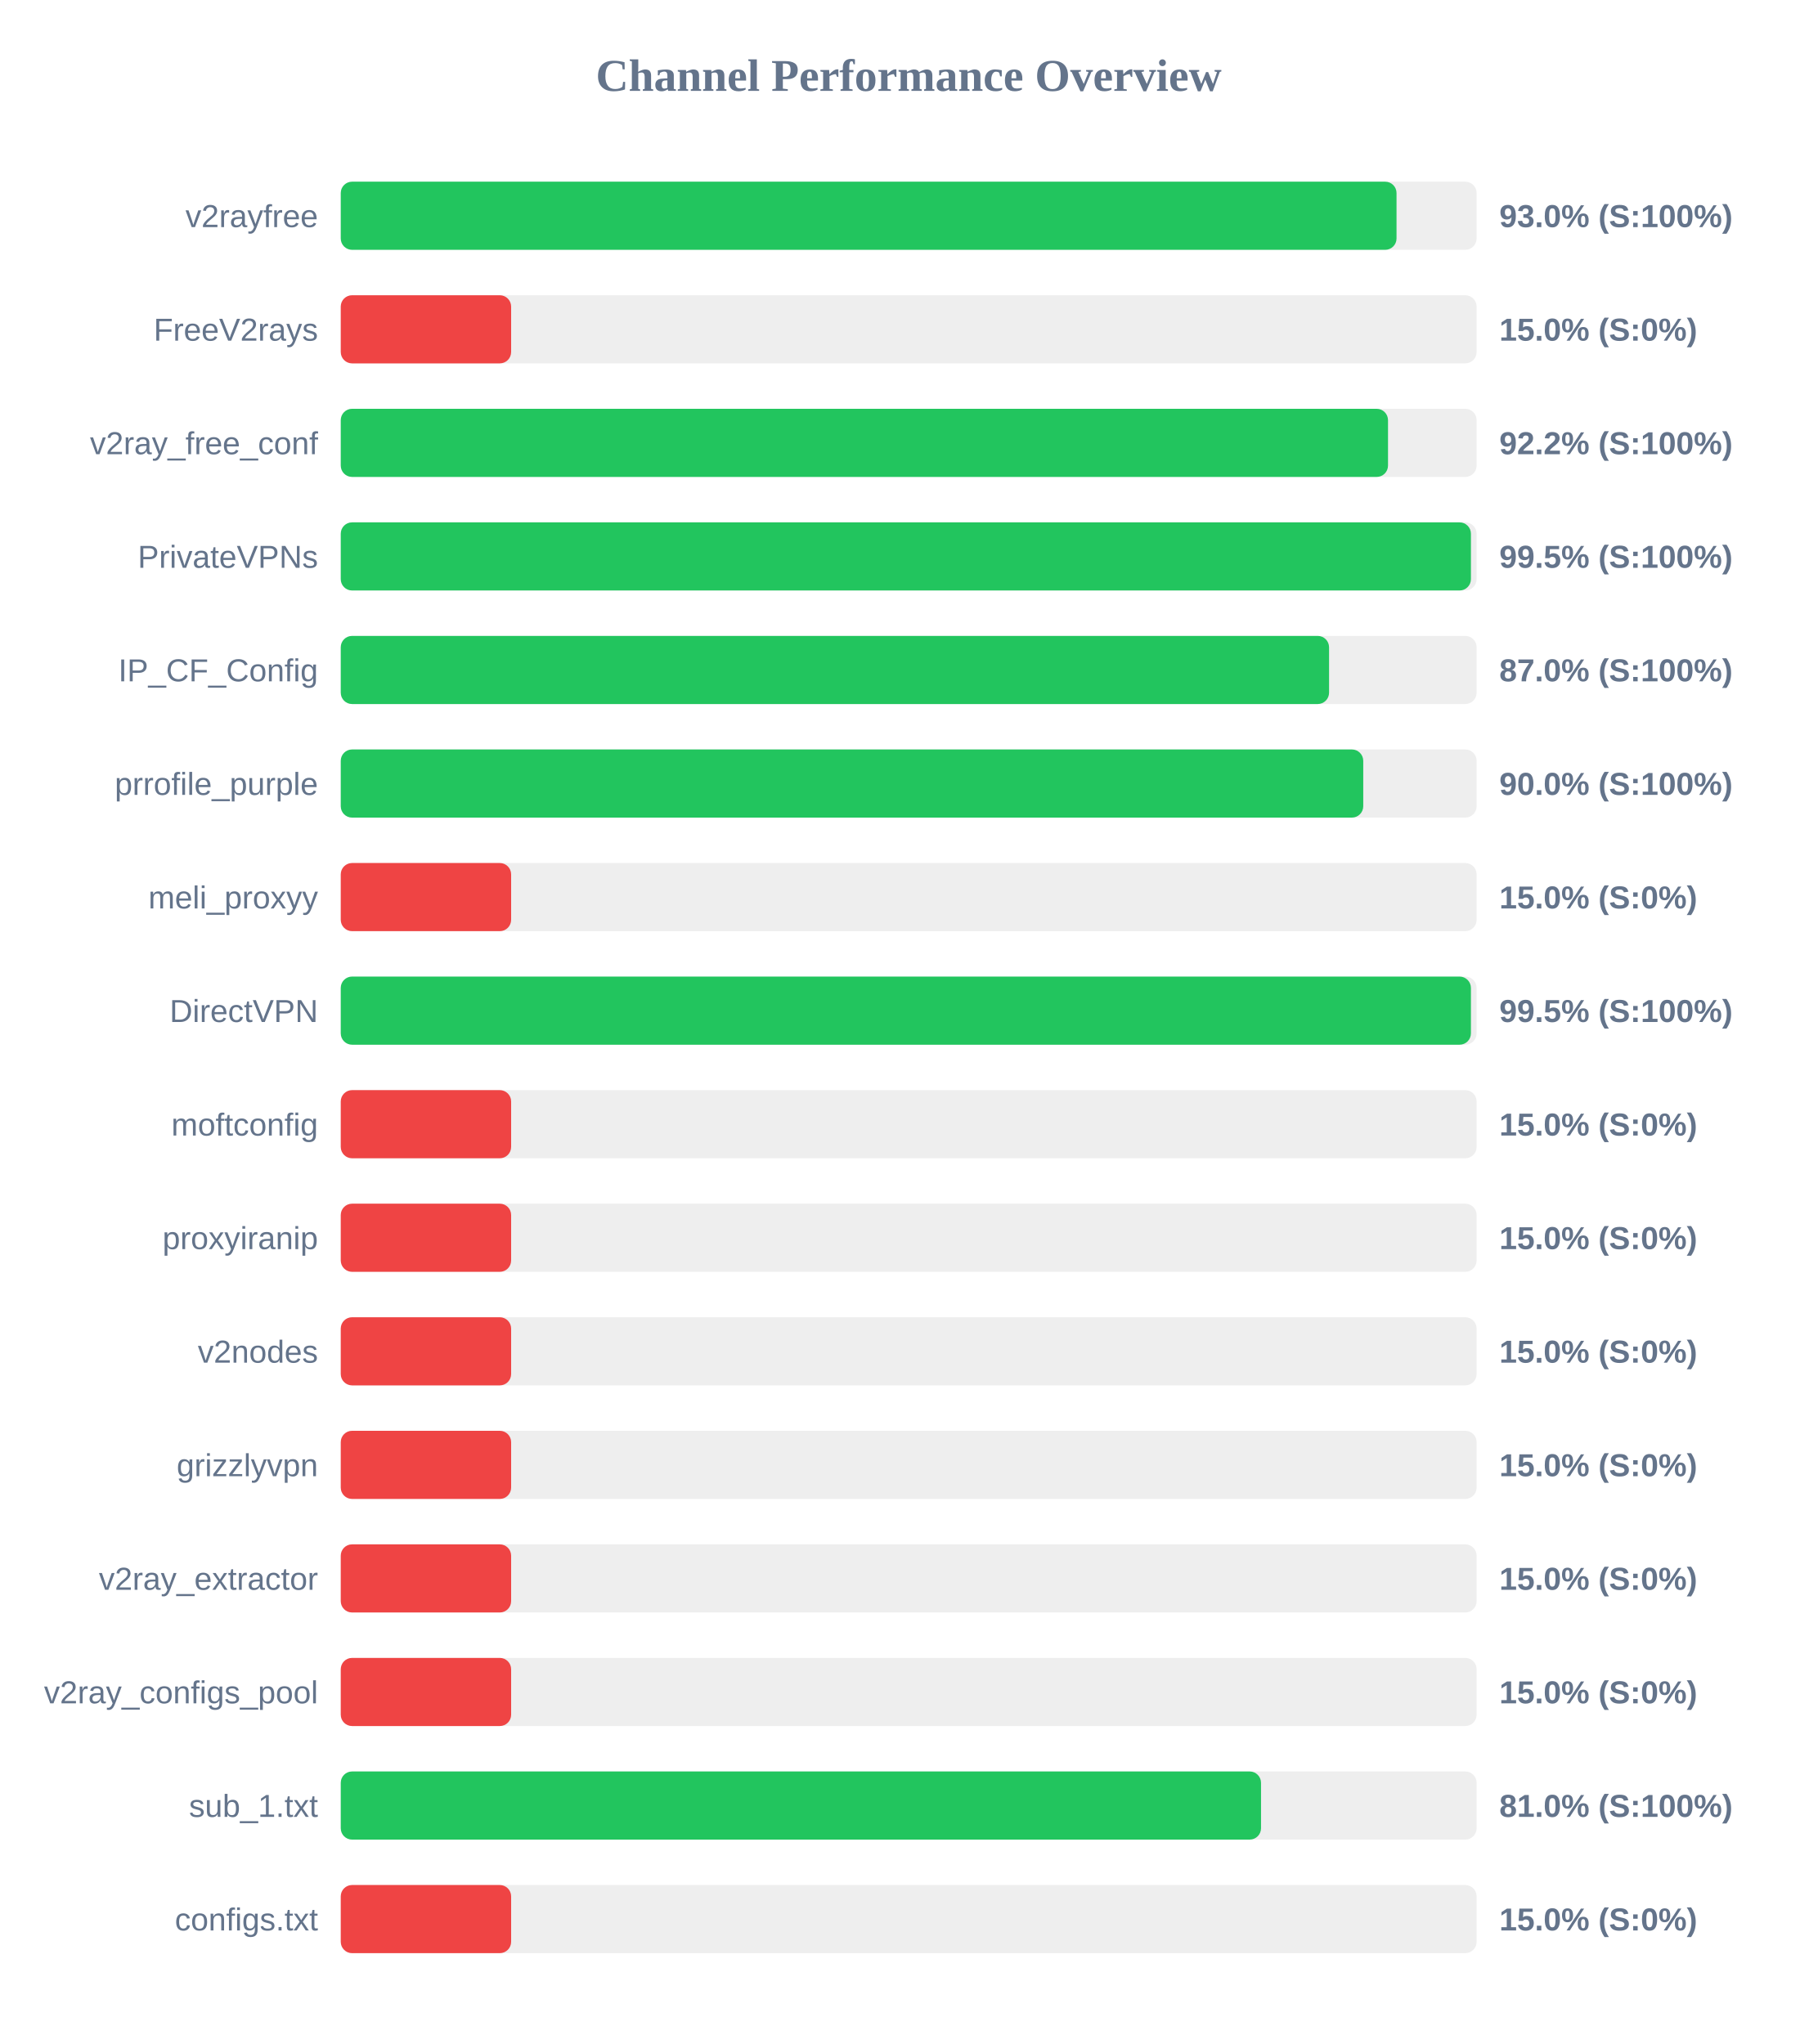
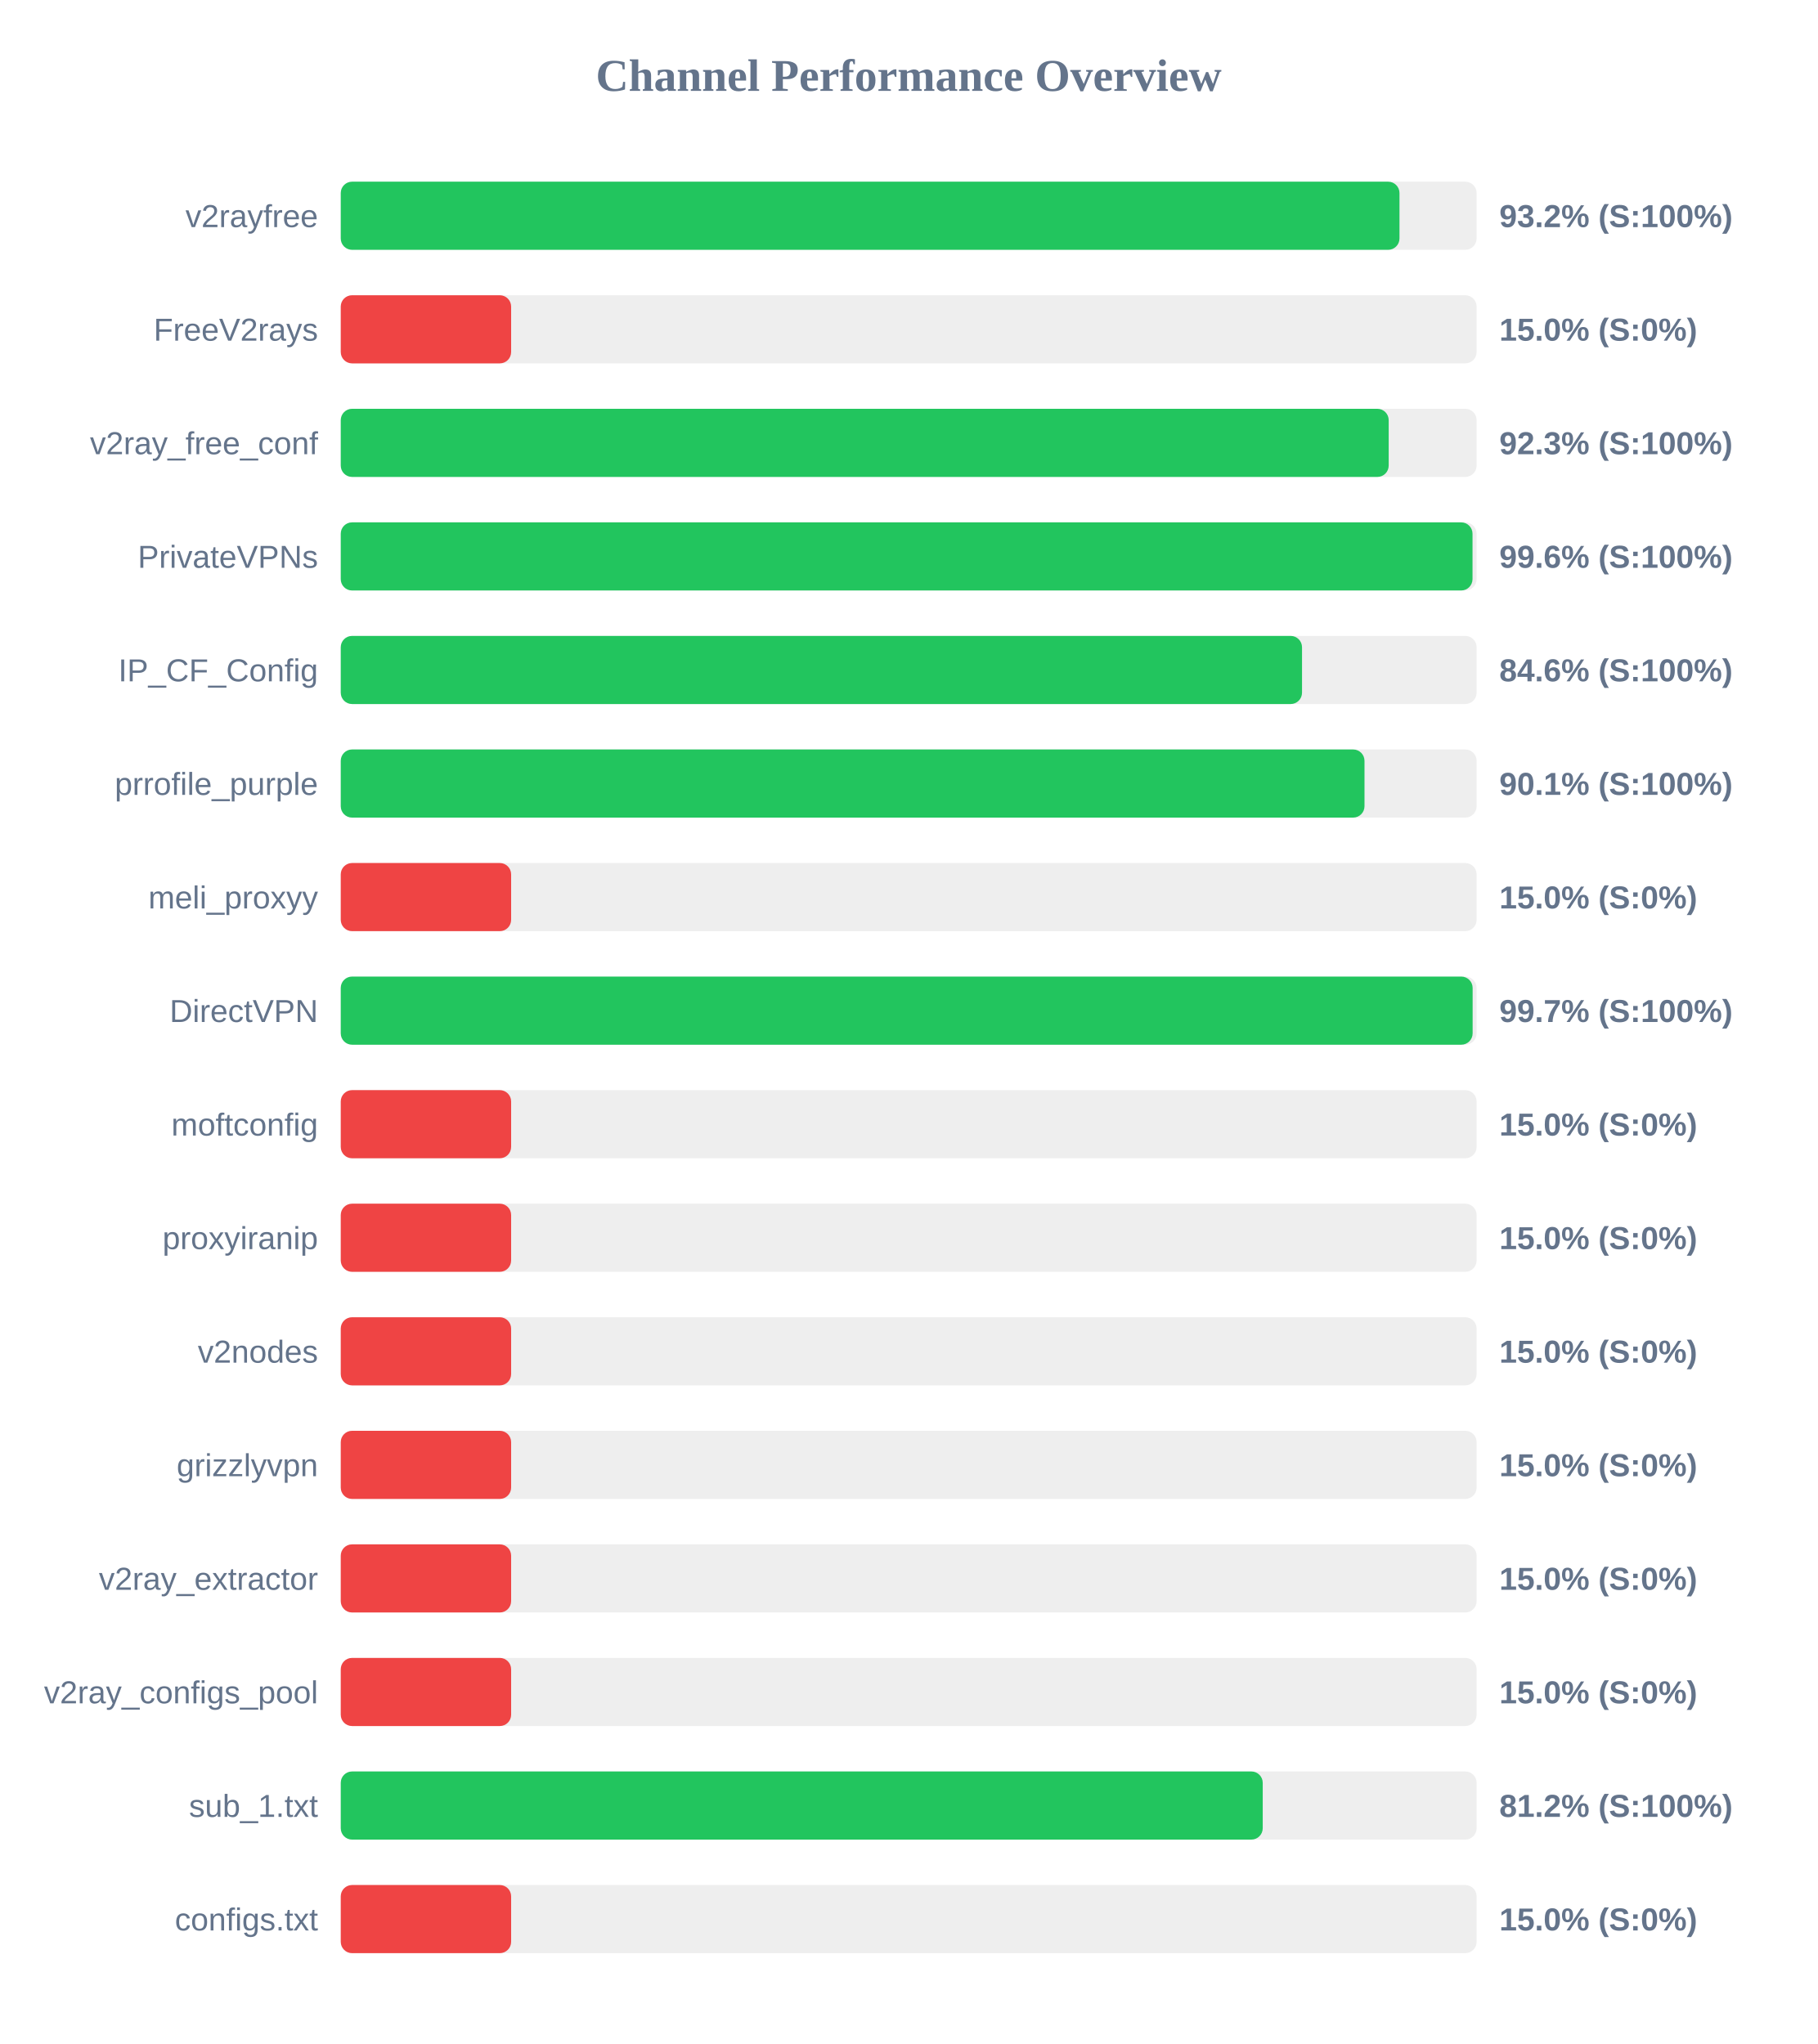
<svg xmlns="http://www.w3.org/2000/svg" width="800" height="900" version="1.1">
  <style>
        .row { font: 14px Arial; fill: #64748b; }
        .score { font: bold 14px Arial; fill: #64748b; }
    </style>
  <text x="400" y="40" text-anchor="middle" font-size="20px" font-weight="bold" fill="#64748b">Channel Performance Overview</text>
  <rect x="150" y="80" width="500" height="30" fill="#eee" rx="5" />
-   <rect x="150" y="80" width="464.75" height="30" fill="#22c55e" rx="5" />
+   <rect x="150" y="80" width="466.05" height="30" fill="#22c55e" rx="5" />
  <text x="140" y="100" text-anchor="end" class="row">v2rayfree</text>
-   <text x="660" y="100" text-anchor="start" class="score">93.0% (S:100%)</text>
+   <text x="660" y="100" text-anchor="start" class="score">93.2% (S:100%)</text>
  <rect x="150" y="130" width="500" height="30" fill="#eee" rx="5" />
  <rect x="150" y="130" width="75.0" height="30" fill="#ef4444" rx="5" />
  <text x="140" y="150" text-anchor="end" class="row">FreeV2rays</text>
  <text x="660" y="150" text-anchor="start" class="score">15.0% (S:0%)</text>
  <rect x="150" y="180" width="500" height="30" fill="#eee" rx="5" />
-   <rect x="150" y="180" width="461.0" height="30" fill="#22c55e" rx="5" />
+   <rect x="150" y="180" width="461.3" height="30" fill="#22c55e" rx="5" />
  <text x="140" y="200" text-anchor="end" class="row">v2ray_free_conf</text>
-   <text x="660" y="200" text-anchor="start" class="score">92.2% (S:100%)</text>
+   <text x="660" y="200" text-anchor="start" class="score">92.3% (S:100%)</text>
  <rect x="150" y="230" width="500" height="30" fill="#eee" rx="5" />
-   <rect x="150" y="230" width="497.5" height="30" fill="#22c55e" rx="5" />
+   <rect x="150" y="230" width="498.2" height="30" fill="#22c55e" rx="5" />
  <text x="140" y="250" text-anchor="end" class="row">PrivateVPNs</text>
-   <text x="660" y="250" text-anchor="start" class="score">99.5% (S:100%)</text>
+   <text x="660" y="250" text-anchor="start" class="score">99.6% (S:100%)</text>
  <rect x="150" y="280" width="500" height="30" fill="#eee" rx="5" />
-   <rect x="150" y="280" width="435.05" height="30" fill="#22c55e" rx="5" />
+   <rect x="150" y="280" width="423.15" height="30" fill="#22c55e" rx="5" />
  <text x="140" y="300" text-anchor="end" class="row">IP_CF_Config</text>
-   <text x="660" y="300" text-anchor="start" class="score">87.0% (S:100%)</text>
+   <text x="660" y="300" text-anchor="start" class="score">84.6% (S:100%)</text>
  <rect x="150" y="330" width="500" height="30" fill="#eee" rx="5" />
-   <rect x="150" y="330" width="450.1" height="30" fill="#22c55e" rx="5" />
+   <rect x="150" y="330" width="450.65" height="30" fill="#22c55e" rx="5" />
  <text x="140" y="350" text-anchor="end" class="row">prrofile_purple</text>
-   <text x="660" y="350" text-anchor="start" class="score">90.0% (S:100%)</text>
+   <text x="660" y="350" text-anchor="start" class="score">90.1% (S:100%)</text>
  <rect x="150" y="380" width="500" height="30" fill="#eee" rx="5" />
  <rect x="150" y="380" width="75.0" height="30" fill="#ef4444" rx="5" />
  <text x="140" y="400" text-anchor="end" class="row">meli_proxyy</text>
  <text x="660" y="400" text-anchor="start" class="score">15.0% (S:0%)</text>
  <rect x="150" y="430" width="500" height="30" fill="#eee" rx="5" />
-   <rect x="150" y="430" width="497.5" height="30" fill="#22c55e" rx="5" />
+   <rect x="150" y="430" width="498.25" height="30" fill="#22c55e" rx="5" />
  <text x="140" y="450" text-anchor="end" class="row">DirectVPN</text>
-   <text x="660" y="450" text-anchor="start" class="score">99.5% (S:100%)</text>
+   <text x="660" y="450" text-anchor="start" class="score">99.7% (S:100%)</text>
  <rect x="150" y="480" width="500" height="30" fill="#eee" rx="5" />
  <rect x="150" y="480" width="75.0" height="30" fill="#ef4444" rx="5" />
  <text x="140" y="500" text-anchor="end" class="row">moftconfig</text>
  <text x="660" y="500" text-anchor="start" class="score">15.0% (S:0%)</text>
  <rect x="150" y="530" width="500" height="30" fill="#eee" rx="5" />
  <rect x="150" y="530" width="75.0" height="30" fill="#ef4444" rx="5" />
  <text x="140" y="550" text-anchor="end" class="row">proxyiranip</text>
  <text x="660" y="550" text-anchor="start" class="score">15.0% (S:0%)</text>
  <rect x="150" y="580" width="500" height="30" fill="#eee" rx="5" />
  <rect x="150" y="580" width="75.0" height="30" fill="#ef4444" rx="5" />
  <text x="140" y="600" text-anchor="end" class="row">v2nodes</text>
  <text x="660" y="600" text-anchor="start" class="score">15.0% (S:0%)</text>
  <rect x="150" y="630" width="500" height="30" fill="#eee" rx="5" />
  <rect x="150" y="630" width="75.0" height="30" fill="#ef4444" rx="5" />
  <text x="140" y="650" text-anchor="end" class="row">grizzlyvpn</text>
  <text x="660" y="650" text-anchor="start" class="score">15.0% (S:0%)</text>
  <rect x="150" y="680" width="500" height="30" fill="#eee" rx="5" />
  <rect x="150" y="680" width="75.0" height="30" fill="#ef4444" rx="5" />
  <text x="140" y="700" text-anchor="end" class="row">v2ray_extractor</text>
  <text x="660" y="700" text-anchor="start" class="score">15.0% (S:0%)</text>
  <rect x="150" y="730" width="500" height="30" fill="#eee" rx="5" />
  <rect x="150" y="730" width="75.0" height="30" fill="#ef4444" rx="5" />
  <text x="140" y="750" text-anchor="end" class="row">v2ray_configs_pool</text>
  <text x="660" y="750" text-anchor="start" class="score">15.0% (S:0%)</text>
  <rect x="150" y="780" width="500" height="30" fill="#eee" rx="5" />
-   <rect x="150" y="780" width="405.1" height="30" fill="#22c55e" rx="5" />
+   <rect x="150" y="780" width="405.85" height="30" fill="#22c55e" rx="5" />
  <text x="140" y="800" text-anchor="end" class="row">sub_1.txt</text>
-   <text x="660" y="800" text-anchor="start" class="score">81.0% (S:100%)</text>
+   <text x="660" y="800" text-anchor="start" class="score">81.2% (S:100%)</text>
  <rect x="150" y="830" width="500" height="30" fill="#eee" rx="5" />
  <rect x="150" y="830" width="75.0" height="30" fill="#ef4444" rx="5" />
  <text x="140" y="850" text-anchor="end" class="row">configs.txt</text>
  <text x="660" y="850" text-anchor="start" class="score">15.0% (S:0%)</text>
</svg>
